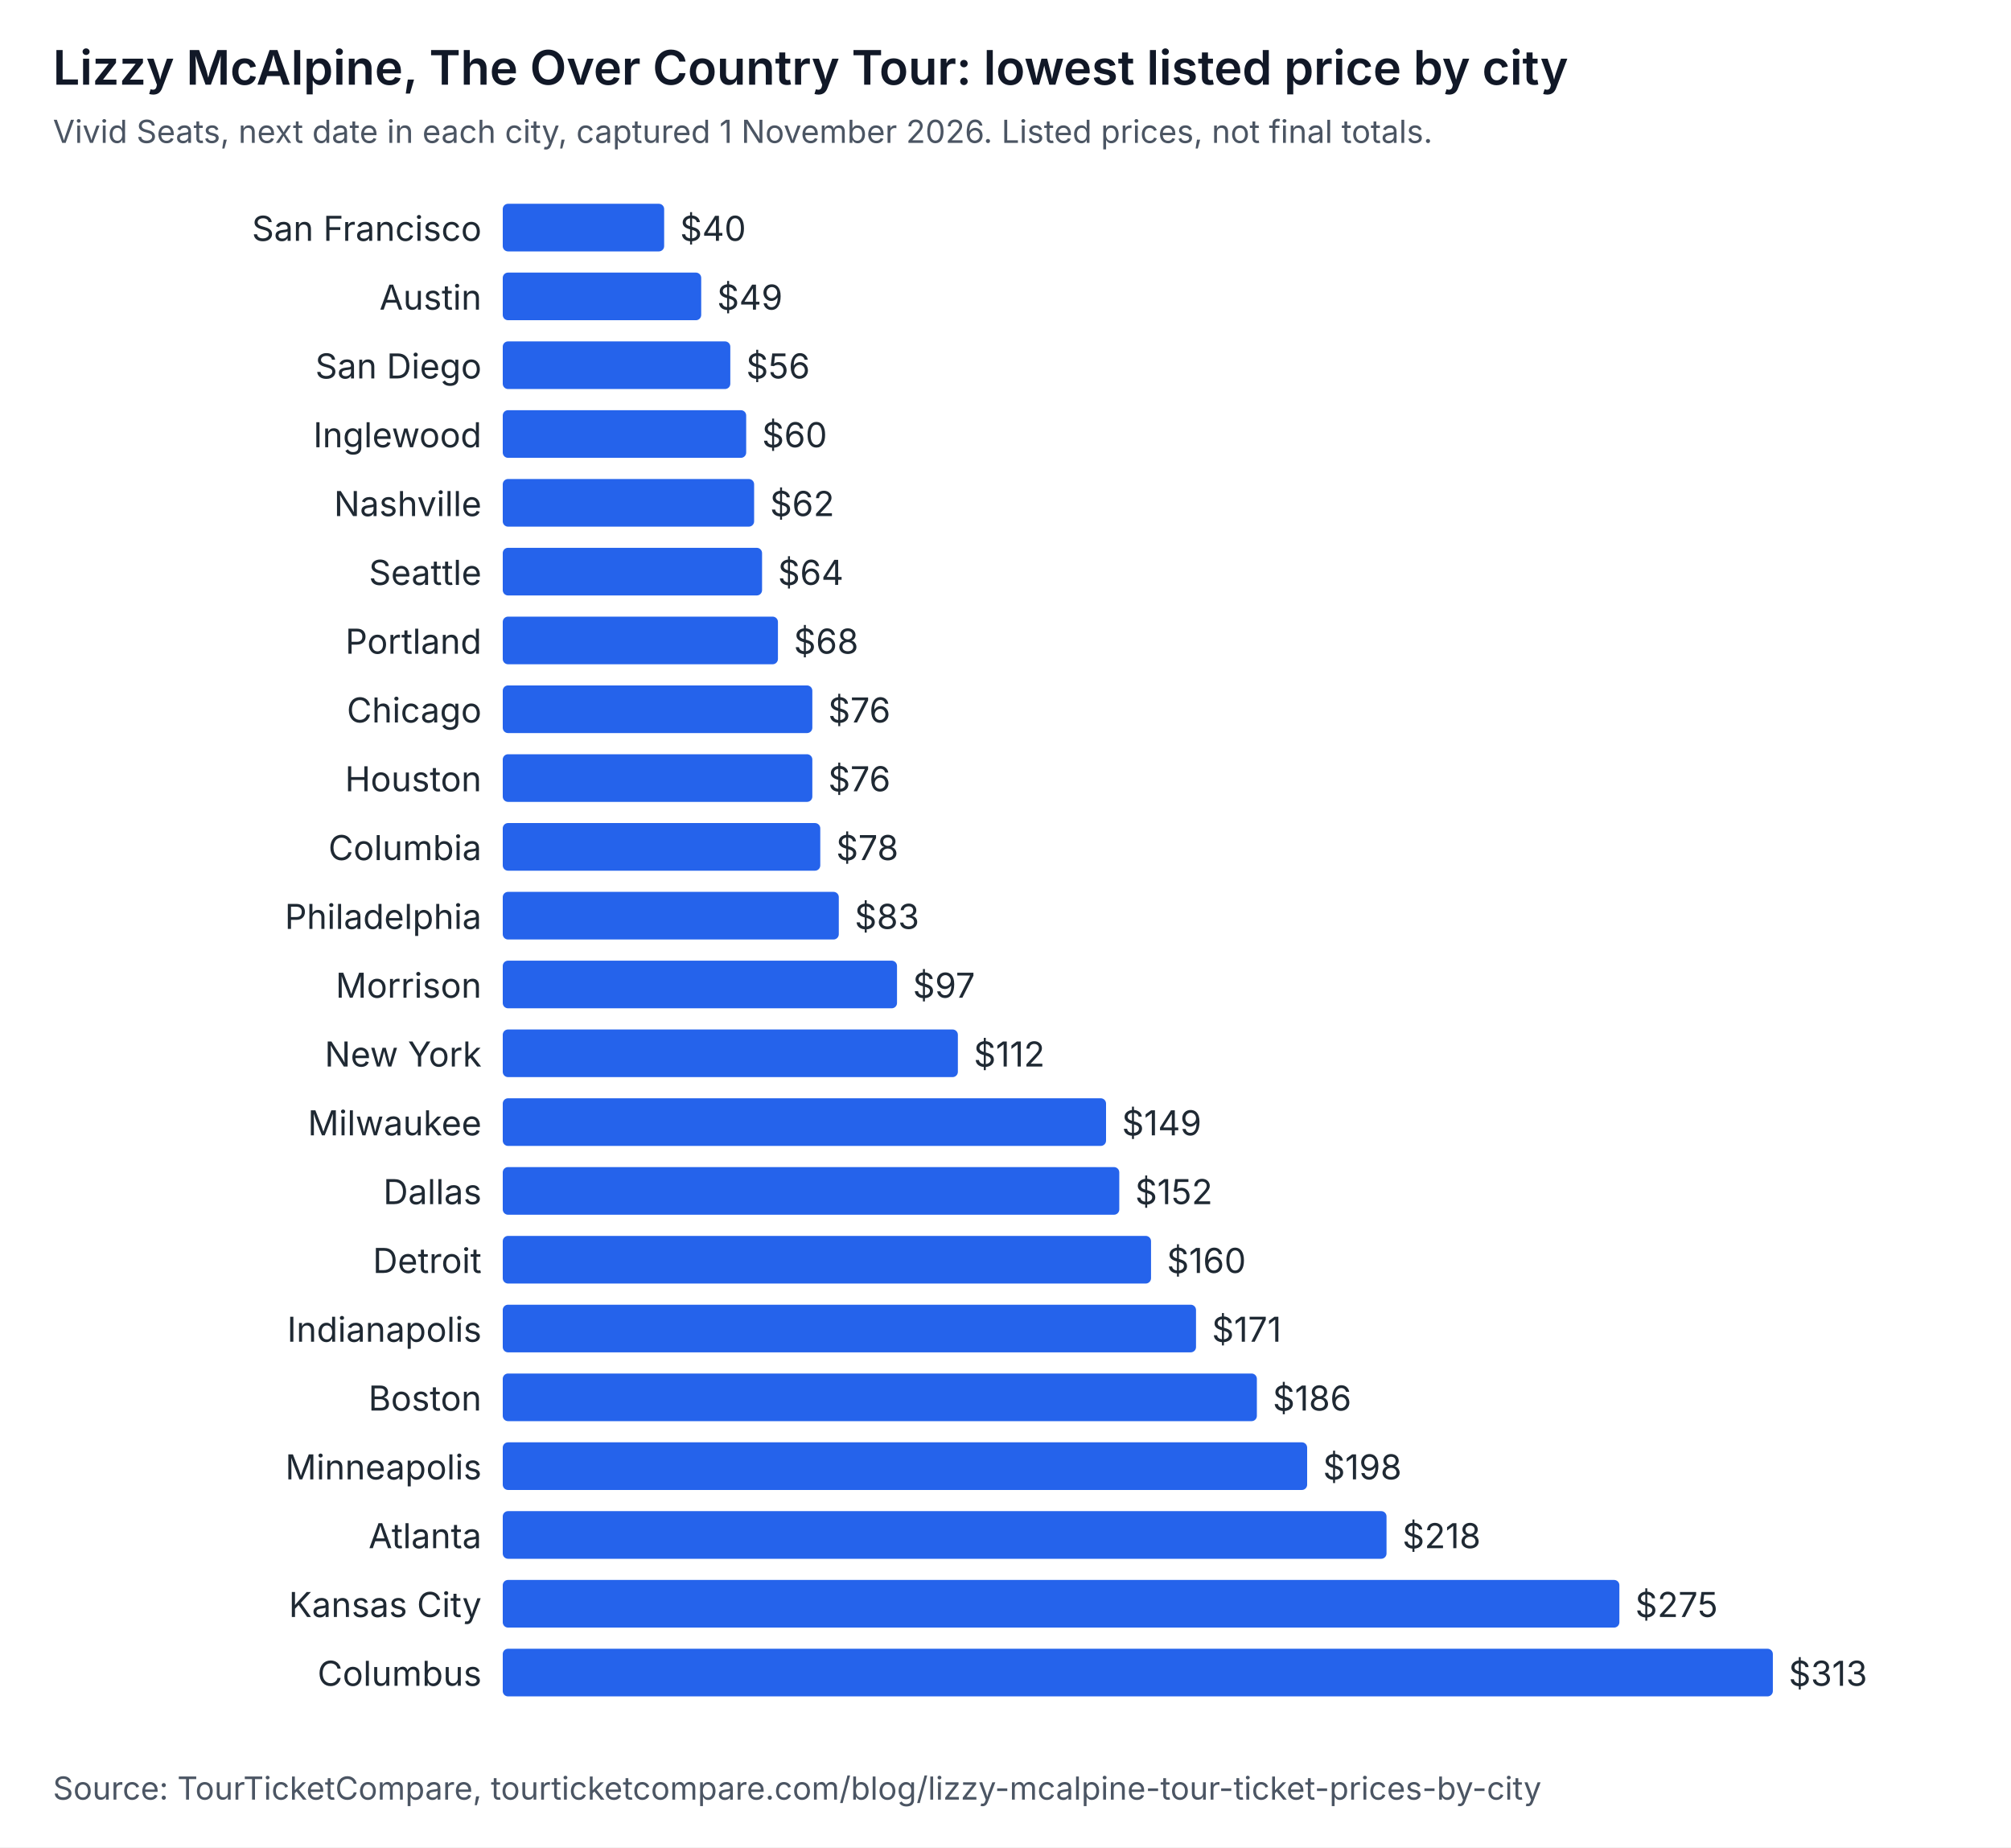
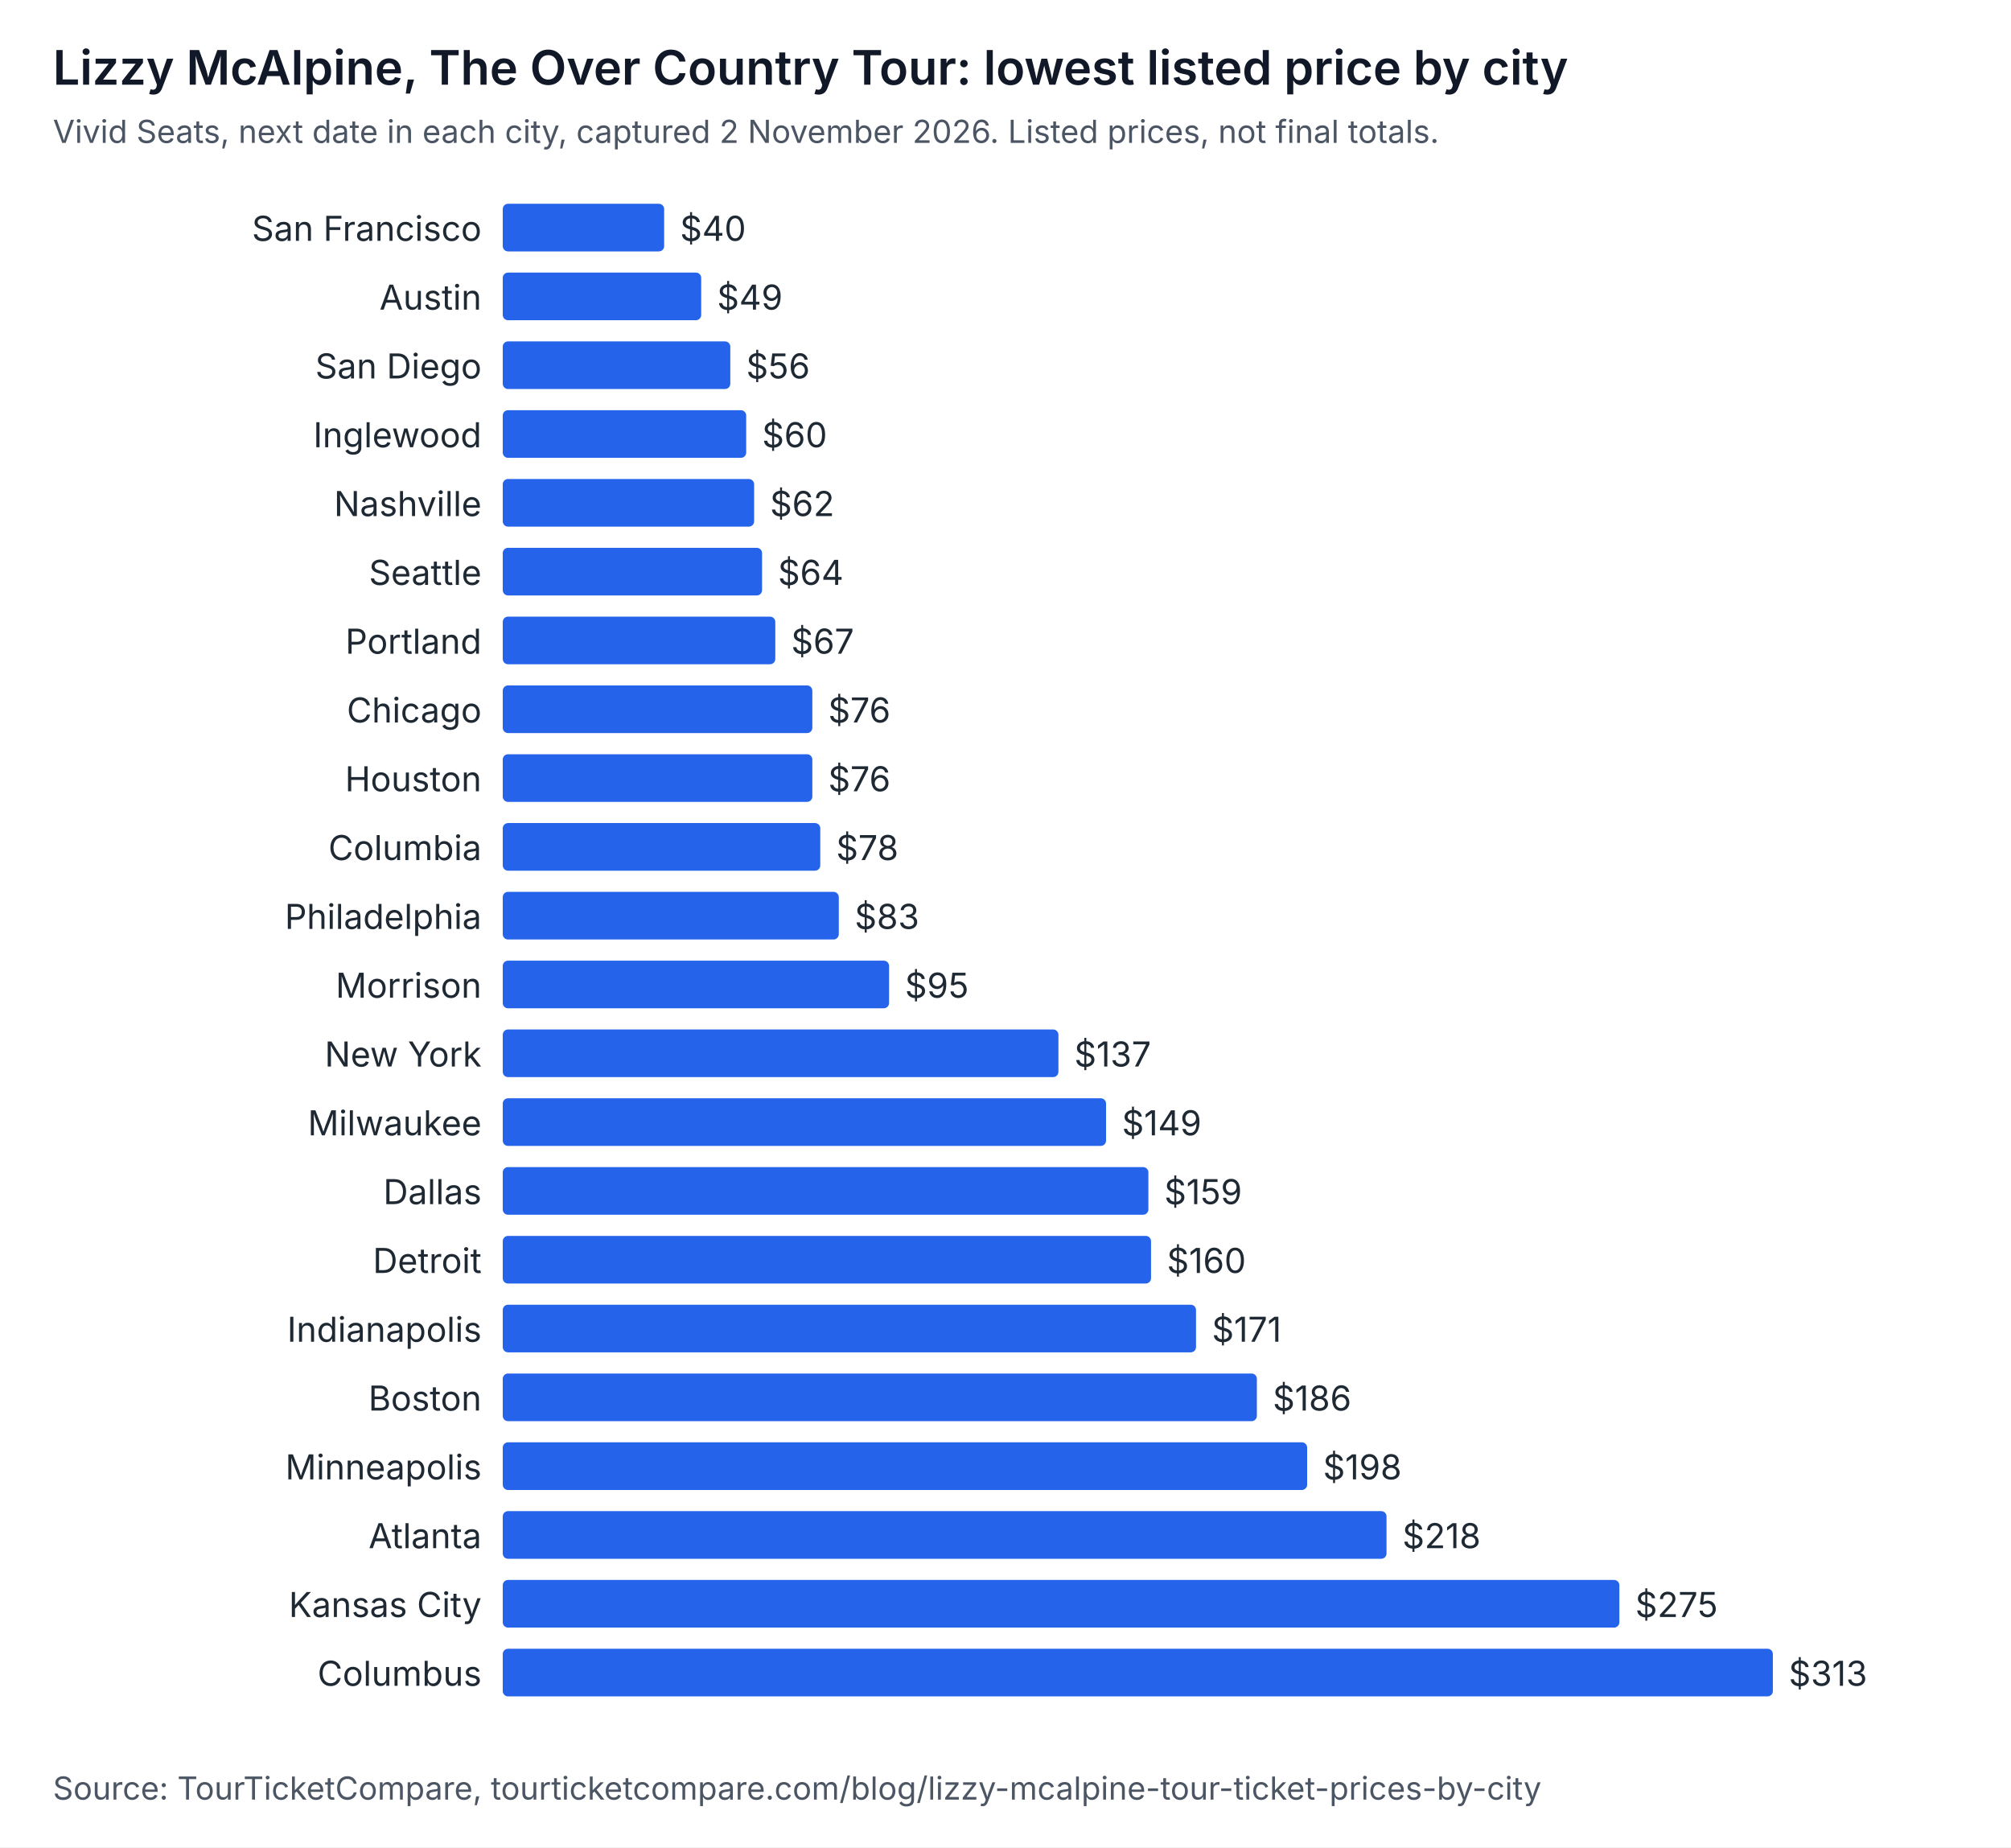
<svg xmlns="http://www.w3.org/2000/svg" width="760" height="698" viewBox="0 0 760 698" role="img" aria-labelledby="t d" font-family="system-ui, -apple-system, Segoe UI, sans-serif">
  <rect width="760" height="698" fill="#ffffff" />
  <text x="20" y="32" font-size="18" font-weight="600" fill="#111827">Lizzy McAlpine, The Over Country Tour: lowest listed price by city</text>
-   <text x="20" y="54" font-size="12" fill="#4b5563">Vivid Seats, next date in each city, captured 1 November 2026. Listed prices, not final totals.</text>
+   <text x="20" y="54" font-size="12" fill="#4b5563">Vivid Seats, next date in each city, captured 2 November 2026. Listed prices, not final totals.</text>
  <text x="182" y="91" text-anchor="end" font-size="13" fill="#1f2933">San Francisco</text>
  <rect x="190" y="77" width="61" height="18" rx="2" fill="#2563eb" />
  <text x="257" y="91" font-size="13" fill="#1f2933">$40</text>
  <text x="182" y="117" text-anchor="end" font-size="13" fill="#1f2933">Austin</text>
  <rect x="190" y="103" width="75" height="18" rx="2" fill="#2563eb" />
  <text x="271" y="117" font-size="13" fill="#1f2933">$49</text>
  <text x="182" y="143" text-anchor="end" font-size="13" fill="#1f2933">San Diego</text>
  <rect x="190" y="129" width="86" height="18" rx="2" fill="#2563eb" />
  <text x="282" y="143" font-size="13" fill="#1f2933">$56</text>
  <text x="182" y="169" text-anchor="end" font-size="13" fill="#1f2933">Inglewood</text>
  <rect x="190" y="155" width="92" height="18" rx="2" fill="#2563eb" />
  <text x="288" y="169" font-size="13" fill="#1f2933">$60</text>
  <text x="182" y="195" text-anchor="end" font-size="13" fill="#1f2933">Nashville</text>
  <rect x="190" y="181" width="95" height="18" rx="2" fill="#2563eb" />
  <text x="291" y="195" font-size="13" fill="#1f2933">$62</text>
  <text x="182" y="221" text-anchor="end" font-size="13" fill="#1f2933">Seattle</text>
  <rect x="190" y="207" width="98" height="18" rx="2" fill="#2563eb" />
  <text x="294" y="221" font-size="13" fill="#1f2933">$64</text>
  <text x="182" y="247" text-anchor="end" font-size="13" fill="#1f2933">Portland</text>
-   <rect x="190" y="233" width="104" height="18" rx="2" fill="#2563eb" />
-   <text x="300" y="247" font-size="13" fill="#1f2933">$68</text>
+   <rect x="190" y="233" width="103" height="18" rx="2" fill="#2563eb" />
+   <text x="299" y="247" font-size="13" fill="#1f2933">$67</text>
  <text x="182" y="273" text-anchor="end" font-size="13" fill="#1f2933">Chicago</text>
  <rect x="190" y="259" width="117" height="18" rx="2" fill="#2563eb" />
  <text x="313" y="273" font-size="13" fill="#1f2933">$76</text>
  <text x="182" y="299" text-anchor="end" font-size="13" fill="#1f2933">Houston</text>
  <rect x="190" y="285" width="117" height="18" rx="2" fill="#2563eb" />
  <text x="313" y="299" font-size="13" fill="#1f2933">$76</text>
  <text x="182" y="325" text-anchor="end" font-size="13" fill="#1f2933">Columbia</text>
  <rect x="190" y="311" width="120" height="18" rx="2" fill="#2563eb" />
  <text x="316" y="325" font-size="13" fill="#1f2933">$78</text>
  <text x="182" y="351" text-anchor="end" font-size="13" fill="#1f2933">Philadelphia</text>
  <rect x="190" y="337" width="127" height="18" rx="2" fill="#2563eb" />
  <text x="323" y="351" font-size="13" fill="#1f2933">$83</text>
  <text x="182" y="377" text-anchor="end" font-size="13" fill="#1f2933">Morrison</text>
-   <rect x="190" y="363" width="149" height="18" rx="2" fill="#2563eb" />
-   <text x="345" y="377" font-size="13" fill="#1f2933">$97</text>
+   <rect x="190" y="363" width="146" height="18" rx="2" fill="#2563eb" />
+   <text x="342" y="377" font-size="13" fill="#1f2933">$95</text>
  <text x="182" y="403" text-anchor="end" font-size="13" fill="#1f2933">New York</text>
-   <rect x="190" y="389" width="172" height="18" rx="2" fill="#2563eb" />
-   <text x="368" y="403" font-size="13" fill="#1f2933">$112</text>
+   <rect x="190" y="389" width="210" height="18" rx="2" fill="#2563eb" />
+   <text x="406" y="403" font-size="13" fill="#1f2933">$137</text>
  <text x="182" y="429" text-anchor="end" font-size="13" fill="#1f2933">Milwaukee</text>
  <rect x="190" y="415" width="228" height="18" rx="2" fill="#2563eb" />
  <text x="424" y="429" font-size="13" fill="#1f2933">$149</text>
  <text x="182" y="455" text-anchor="end" font-size="13" fill="#1f2933">Dallas</text>
-   <rect x="190" y="441" width="233" height="18" rx="2" fill="#2563eb" />
-   <text x="429" y="455" font-size="13" fill="#1f2933">$152</text>
+   <rect x="190" y="441" width="244" height="18" rx="2" fill="#2563eb" />
+   <text x="440" y="455" font-size="13" fill="#1f2933">$159</text>
  <text x="182" y="481" text-anchor="end" font-size="13" fill="#1f2933">Detroit</text>
  <rect x="190" y="467" width="245" height="18" rx="2" fill="#2563eb" />
  <text x="441" y="481" font-size="13" fill="#1f2933">$160</text>
  <text x="182" y="507" text-anchor="end" font-size="13" fill="#1f2933">Indianapolis</text>
  <rect x="190" y="493" width="262" height="18" rx="2" fill="#2563eb" />
  <text x="458" y="507" font-size="13" fill="#1f2933">$171</text>
  <text x="182" y="533" text-anchor="end" font-size="13" fill="#1f2933">Boston</text>
  <rect x="190" y="519" width="285" height="18" rx="2" fill="#2563eb" />
  <text x="481" y="533" font-size="13" fill="#1f2933">$186</text>
  <text x="182" y="559" text-anchor="end" font-size="13" fill="#1f2933">Minneapolis</text>
  <rect x="190" y="545" width="304" height="18" rx="2" fill="#2563eb" />
  <text x="500" y="559" font-size="13" fill="#1f2933">$198</text>
  <text x="182" y="585" text-anchor="end" font-size="13" fill="#1f2933">Atlanta</text>
  <rect x="190" y="571" width="334" height="18" rx="2" fill="#2563eb" />
  <text x="530" y="585" font-size="13" fill="#1f2933">$218</text>
  <text x="182" y="611" text-anchor="end" font-size="13" fill="#1f2933">Kansas City</text>
  <rect x="190" y="597" width="422" height="18" rx="2" fill="#2563eb" />
  <text x="618" y="611" font-size="13" fill="#1f2933">$275</text>
  <text x="182" y="637" text-anchor="end" font-size="13" fill="#1f2933">Columbus</text>
  <rect x="190" y="623" width="480" height="18" rx="2" fill="#2563eb" />
  <text x="676" y="637" font-size="13" fill="#1f2933">$313</text>
  <text x="20" y="680" font-size="12" fill="#4b5563">Source: TourTicketCompare, tourticketcompare.com/blog/lizzy-mcalpine-tour-ticket-prices-by-city</text>
</svg>
